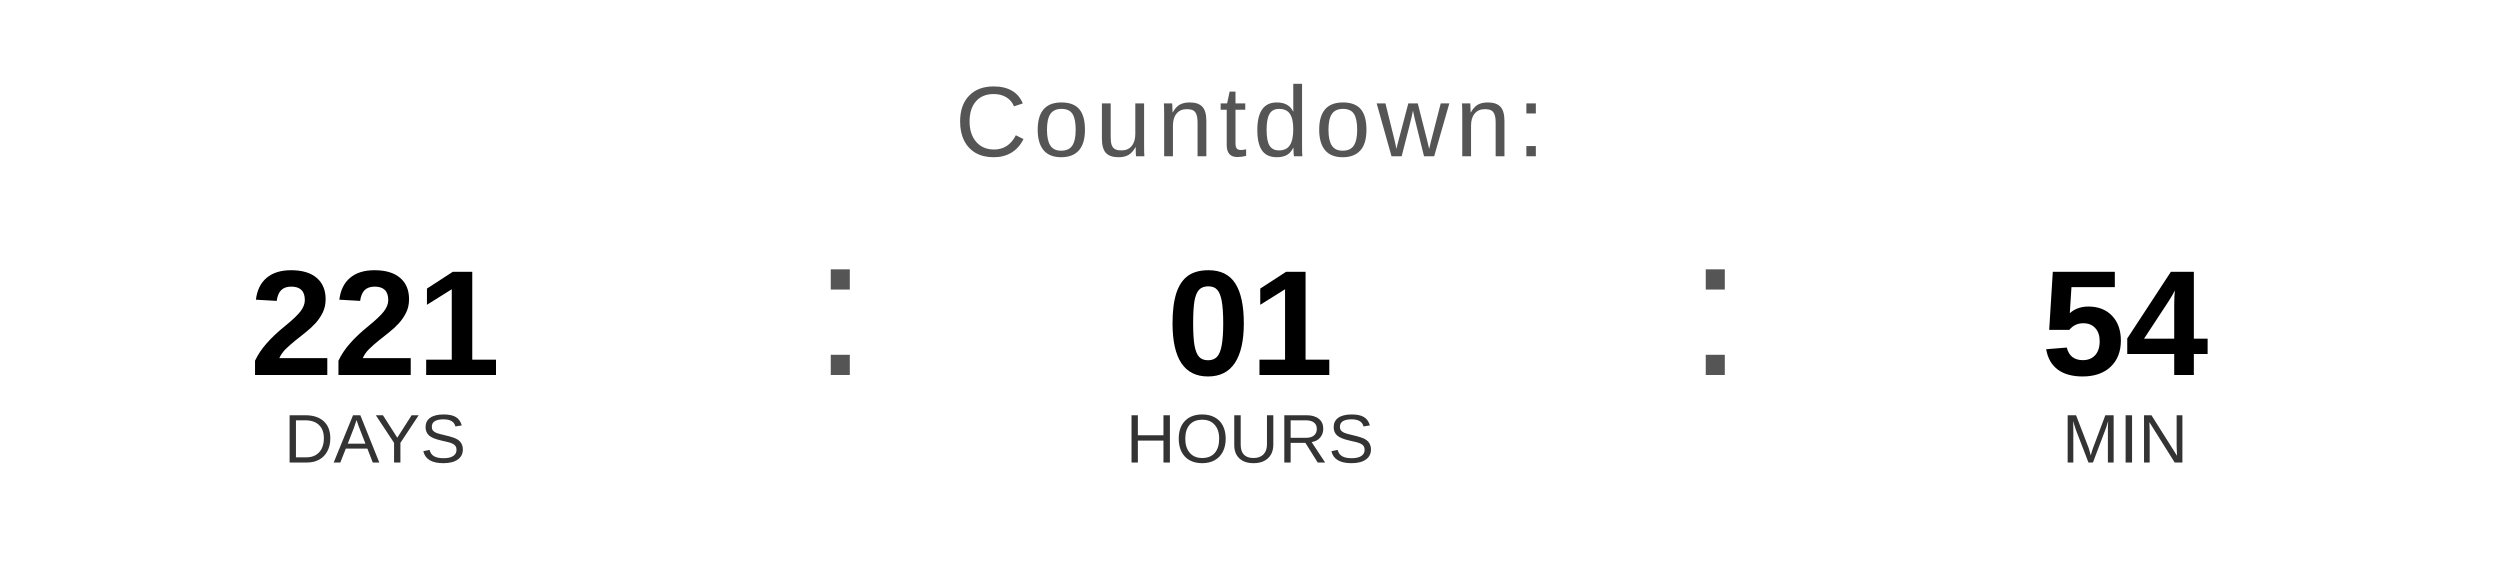
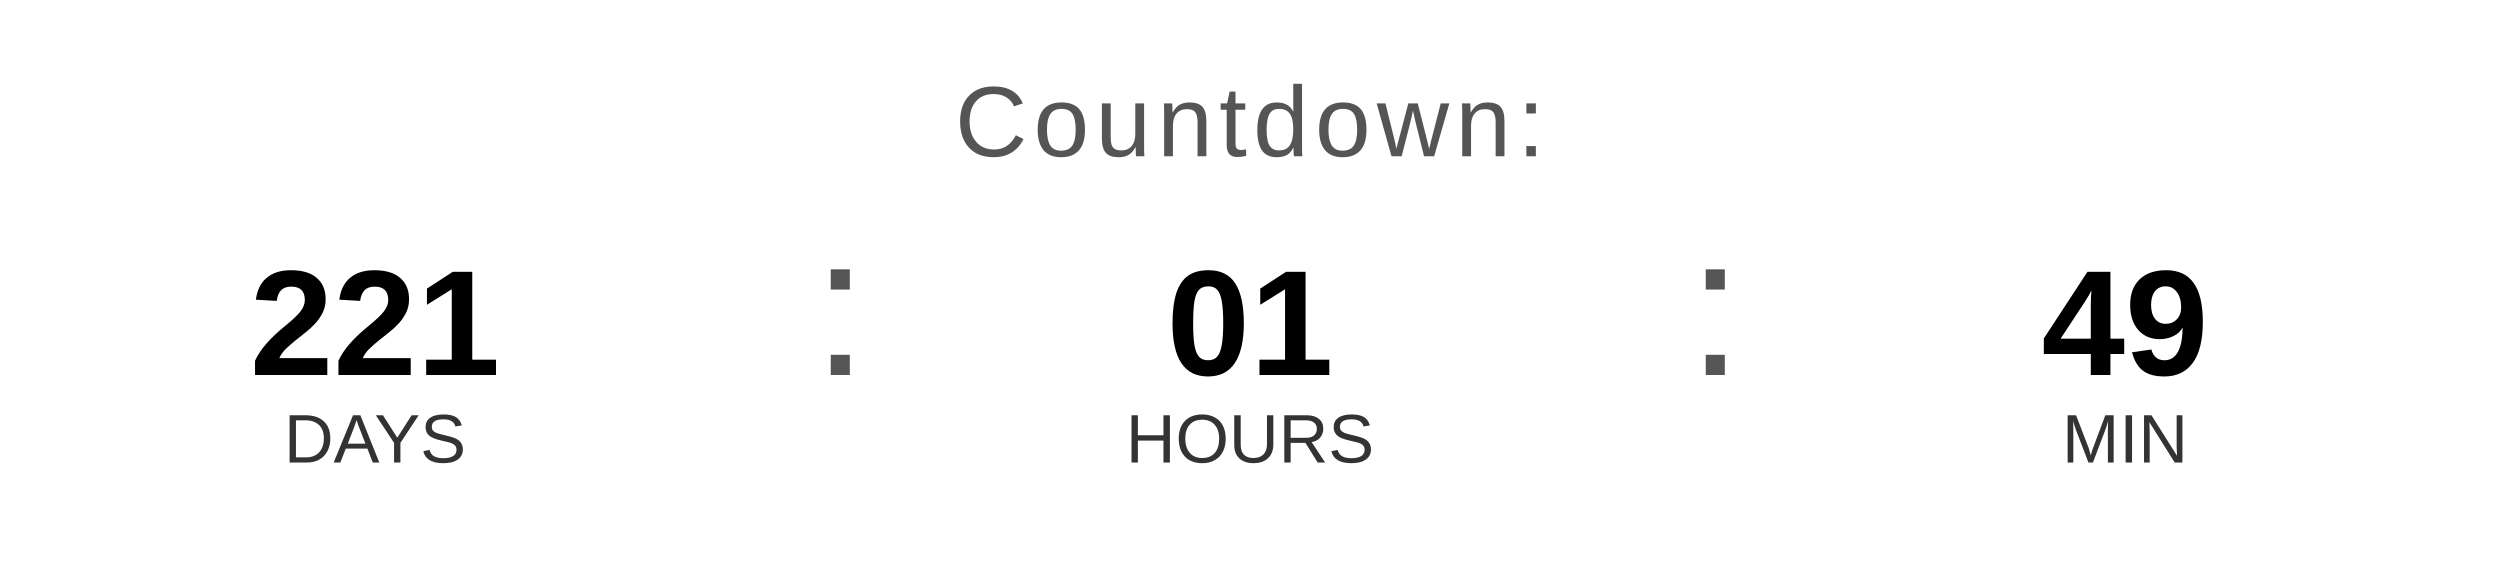
<svg xmlns="http://www.w3.org/2000/svg" width="400" height="90" viewBox="0 0 400 90">
  <text x="200" y="25" font-family="Arial, Helvetica, sans-serif" font-size="16" fill="#555555" text-anchor="middle" letter-spacing="1">
    Countdown:
  </text>
  <text x="60" y="60" font-family="Arial, Helvetica, sans-serif" font-size="24" font-weight="bold" fill="#000000" text-anchor="middle">221</text>
  <text x="60" y="74" font-family="Arial, Helvetica, sans-serif" font-size="11" fill="#333333" text-anchor="middle">DAYS</text>
  <text x="130" y="60" font-family="Arial, sans-serif" font-size="32" fill="#555555">:</text>
  <text x="200" y="60" font-family="Arial, Helvetica, sans-serif" font-size="24" font-weight="bold" fill="#000000" text-anchor="middle">01</text>
  <text x="200" y="74" font-family="Arial, Helvetica, sans-serif" font-size="11" fill="#333333" text-anchor="middle">HOURS</text>
  <text x="270" y="60" font-family="Arial, sans-serif" font-size="32" fill="#555555">:</text>
-   <text x="340" y="60" font-family="Arial, Helvetica, sans-serif" font-size="24" font-weight="bold" fill="#000000" text-anchor="middle">54</text>
+   <text x="340" y="60" font-family="Arial, Helvetica, sans-serif" font-size="24" font-weight="bold" fill="#000000" text-anchor="middle">49</text>
  <text x="340" y="74" font-family="Arial, Helvetica, sans-serif" font-size="11" fill="#333333" text-anchor="middle">MIN</text>
</svg>
